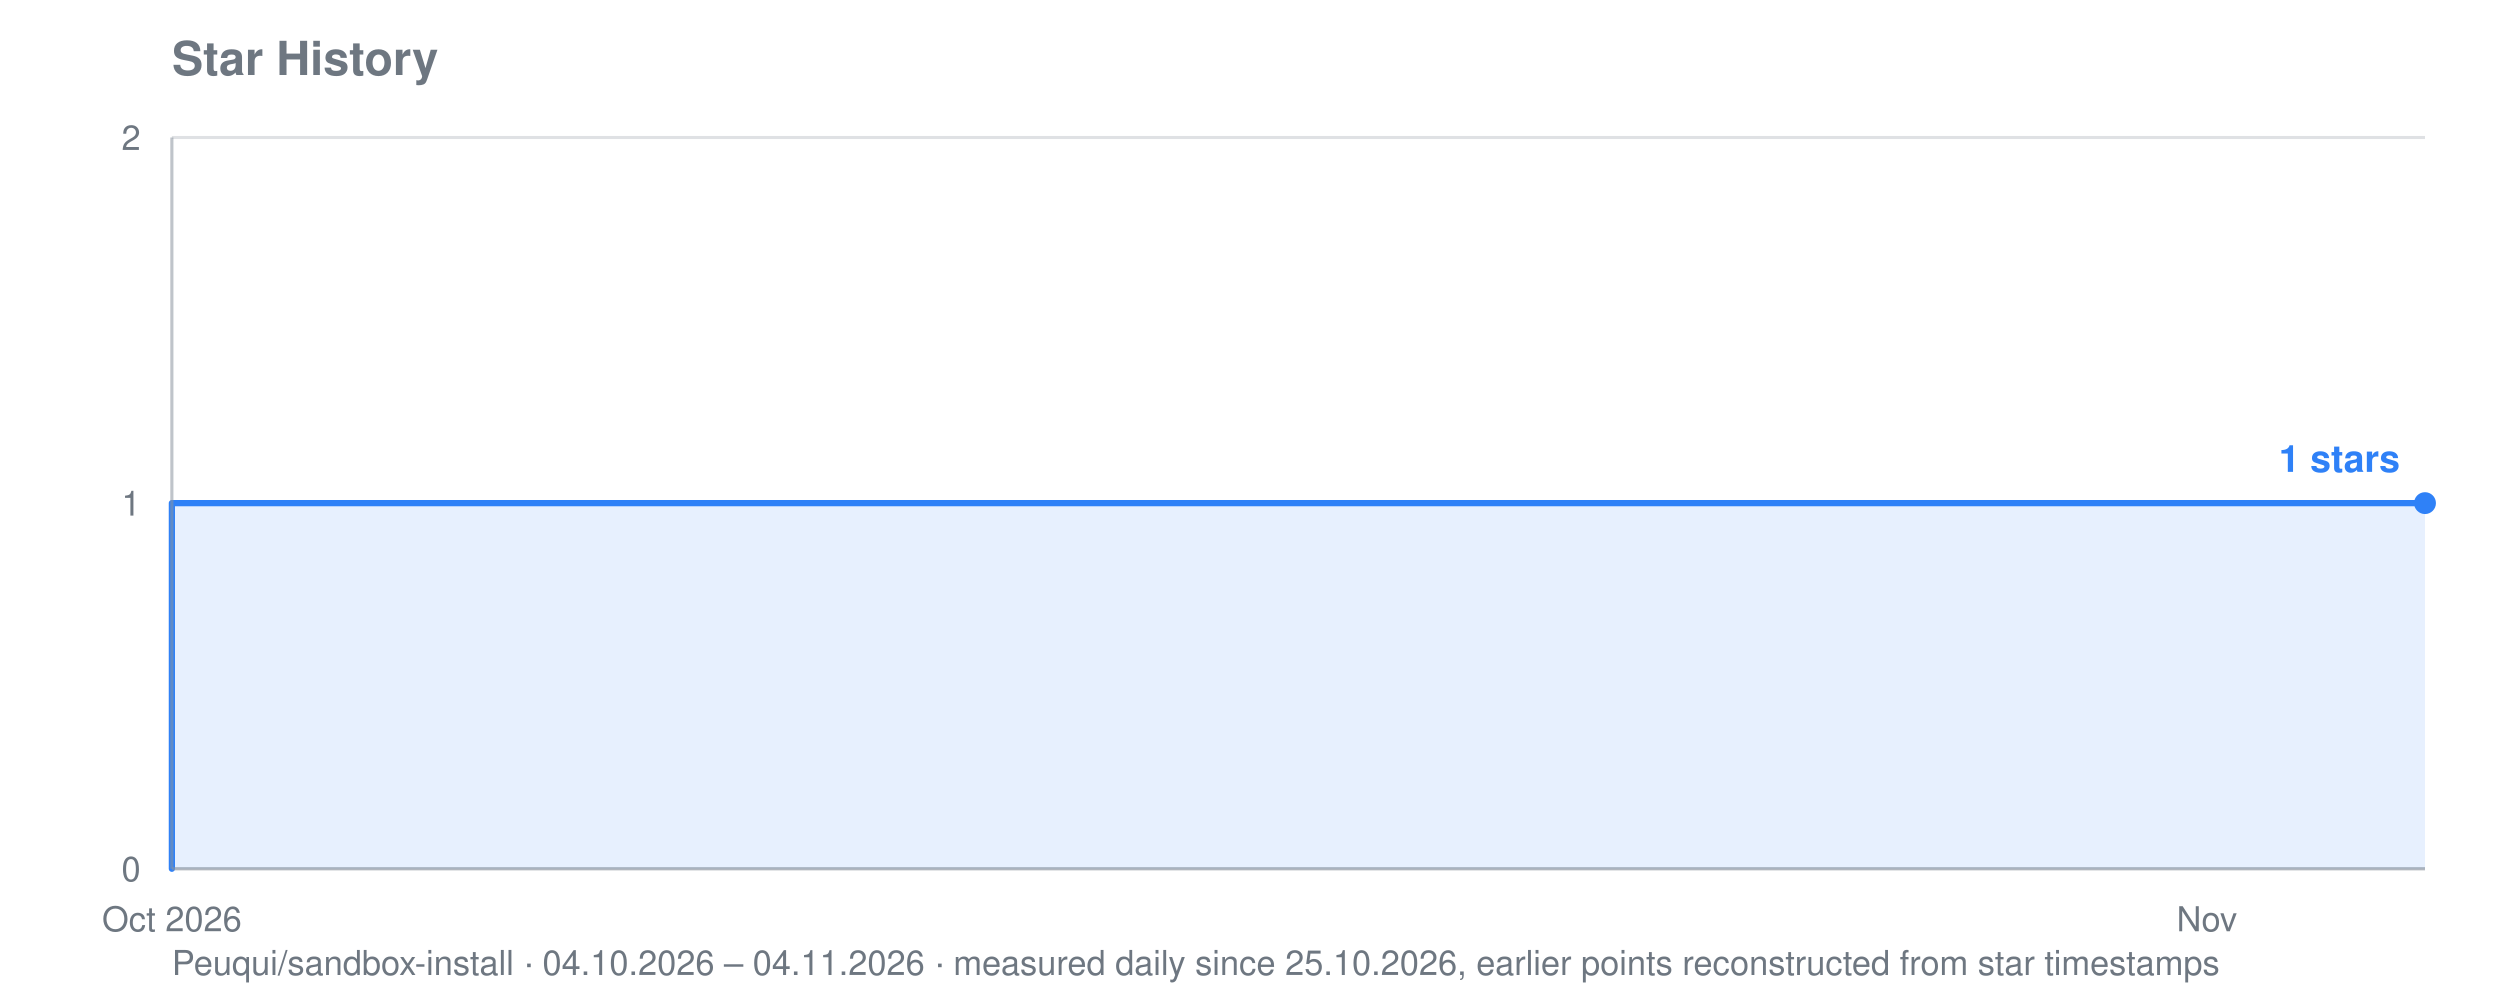
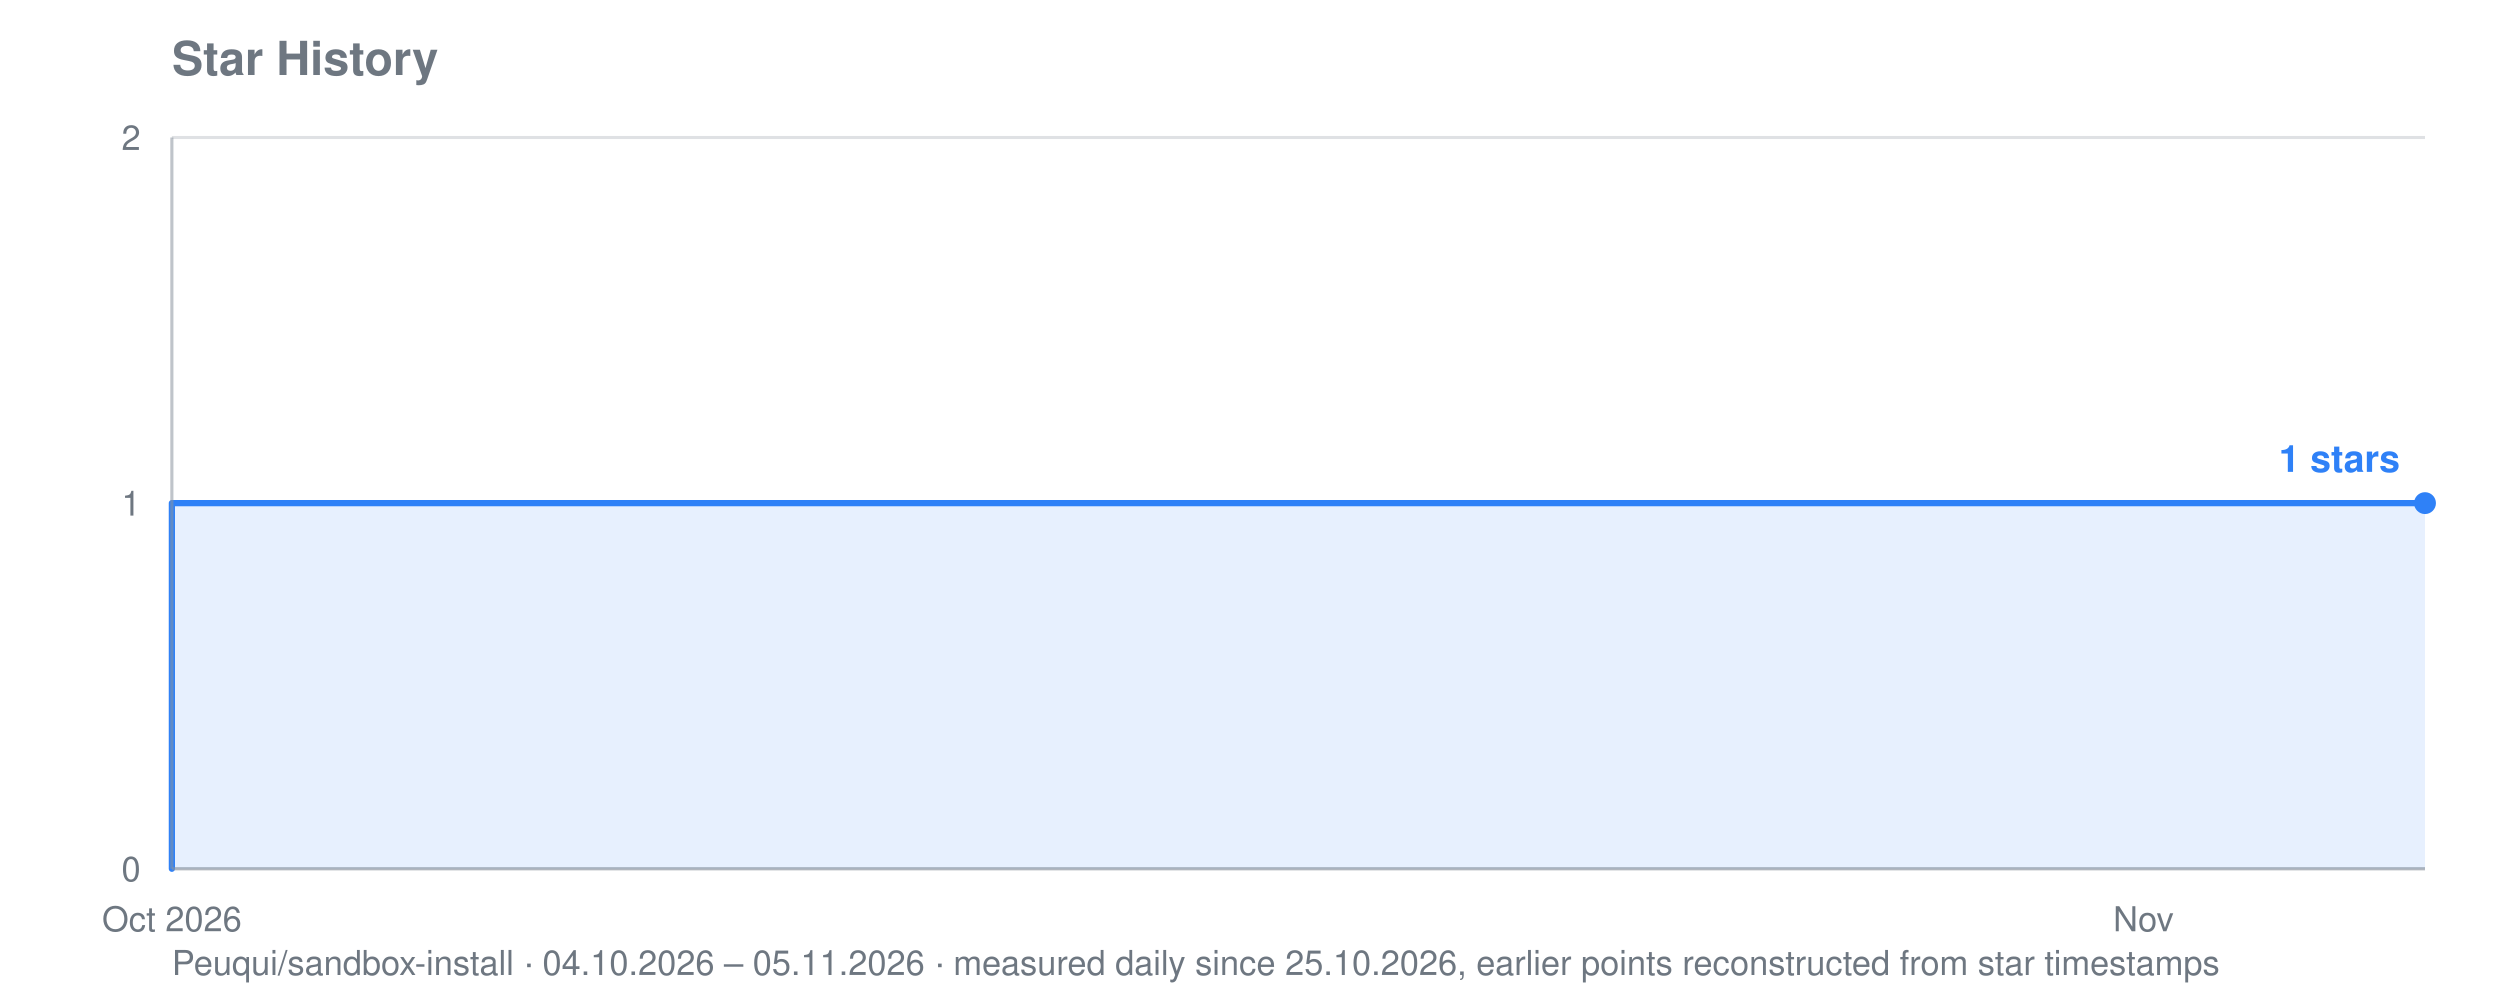
<svg xmlns="http://www.w3.org/2000/svg" viewBox="0 0 800 320" width="800" height="320" role="img" aria-label="Star history for Peuqui/sandbox-install: 1 stars">
  <text font-family="system-ui, -apple-system, Segoe UI, Helvetica, Arial, sans-serif" font-size="15" font-weight="600" fill="#6e7781" x="55" y="24">Star History</text>
-   <text font-family="system-ui, -apple-system, Segoe UI, Helvetica, Arial, sans-serif" font-size="11" fill="#6e7781" x="55" y="312">Peuqui/sandbox-install · 04.10.2026 – 04.11.2026 · measured daily since 25.10.2026, earlier points reconstructed from star timestamps</text>
+   <text font-family="system-ui, -apple-system, Segoe UI, Helvetica, Arial, sans-serif" font-size="11" fill="#6e7781" x="55" y="312">Peuqui/sandbox-install · 04.10.2026 – 05.11.2026 · measured daily since 25.10.2026, earlier points reconstructed from star timestamps</text>
  <line stroke="#8b949e" stroke-width="1" opacity="0.28" x1="55" y1="278.0" x2="776" y2="278.0" />
  <text font-family="system-ui, -apple-system, Segoe UI, Helvetica, Arial, sans-serif" font-size="11" fill="#6e7781" x="45" y="282.0" text-anchor="end">0</text>
  <line stroke="#8b949e" stroke-width="1" opacity="0.28" x1="55" y1="161.0" x2="776" y2="161.0" />
  <text font-family="system-ui, -apple-system, Segoe UI, Helvetica, Arial, sans-serif" font-size="11" fill="#6e7781" x="45" y="165.0" text-anchor="end">1</text>
  <line stroke="#8b949e" stroke-width="1" opacity="0.28" x1="55" y1="44.0" x2="776" y2="44.0" />
  <text font-family="system-ui, -apple-system, Segoe UI, Helvetica, Arial, sans-serif" font-size="11" fill="#6e7781" x="45" y="48.0" text-anchor="end">2</text>
  <text font-family="system-ui, -apple-system, Segoe UI, Helvetica, Arial, sans-serif" font-size="11" fill="#6e7781" x="55.0" y="298" text-anchor="middle">Oct 2026</text>
-   <text font-family="system-ui, -apple-system, Segoe UI, Helvetica, Arial, sans-serif" font-size="11" fill="#6e7781" x="706.2" y="298" text-anchor="middle">Nov</text>
-   <polygon fill="#2f81f7" opacity="0.12" points="55.0,278.0 55.0,278.0 55.0,278.0 55.0,161.0 543.4,161.0 543.4,161.0 566.7,161.0 566.7,161.0 589.9,161.0 589.9,161.0 613.2,161.0 613.2,161.0 636.5,161.0 636.5,161.0 659.7,161.0 659.7,161.0 683.0,161.0 683.0,161.0 706.2,161.0 706.2,161.0 729.5,161.0 729.5,161.0 752.7,161.0 752.7,161.0 776.0,161.0 776.0,161.0 776.0,278.0" />
-   <polyline fill="none" stroke="#2f81f7" stroke-width="2" stroke-linejoin="round" stroke-linecap="round" points="55.0,278.0 55.0,278.0 55.0,161.0 543.4,161.0 543.4,161.0 566.7,161.0 566.7,161.0 589.9,161.0 589.9,161.0 613.2,161.0 613.2,161.0 636.5,161.0 636.5,161.0 659.7,161.0 659.7,161.0 683.0,161.0 683.0,161.0 706.2,161.0 706.2,161.0 729.5,161.0 729.5,161.0 752.7,161.0 752.7,161.0 776.0,161.0 776.0,161.0" />
+   <text font-family="system-ui, -apple-system, Segoe UI, Helvetica, Arial, sans-serif" font-size="11" fill="#6e7781" x="685.9" y="298" text-anchor="middle">Nov</text>
+   <polygon fill="#2f81f7" opacity="0.12" points="55.0,278.0 55.0,278.0 55.0,278.0 55.0,161.0 528.2,161.0 528.2,161.0 550.7,161.0 550.7,161.0 573.2,161.0 573.2,161.0 595.8,161.0 595.8,161.0 618.3,161.0 618.3,161.0 640.8,161.0 640.8,161.0 663.3,161.0 663.3,161.0 685.9,161.0 685.9,161.0 708.4,161.0 708.4,161.0 730.9,161.0 730.9,161.0 753.5,161.0 753.5,161.0 776.0,161.0 776.0,161.0 776.0,278.0" />
+   <polyline fill="none" stroke="#2f81f7" stroke-width="2" stroke-linejoin="round" stroke-linecap="round" points="55.0,278.0 55.0,278.0 55.0,161.0 528.2,161.0 528.2,161.0 550.7,161.0 550.7,161.0 573.2,161.0 573.2,161.0 595.8,161.0 595.8,161.0 618.3,161.0 618.3,161.0 640.8,161.0 640.8,161.0 663.3,161.0 663.3,161.0 685.9,161.0 685.9,161.0 708.4,161.0 708.4,161.0 730.9,161.0 730.9,161.0 753.5,161.0 753.5,161.0 776.0,161.0 776.0,161.0" />
  <circle fill="#2f81f7" cx="776.0" cy="161.0" r="3.5" />
  <text font-family="system-ui, -apple-system, Segoe UI, Helvetica, Arial, sans-serif" font-size="12" font-weight="600" fill="#2f81f7" x="768.0" y="151.0" text-anchor="end">1 stars</text>
  <line stroke="#8b949e" stroke-width="1" opacity="0.55" x1="55" y1="44" x2="55" y2="278" />
  <line stroke="#8b949e" stroke-width="1" opacity="0.55" x1="55" y1="278" x2="776" y2="278" />
</svg>
